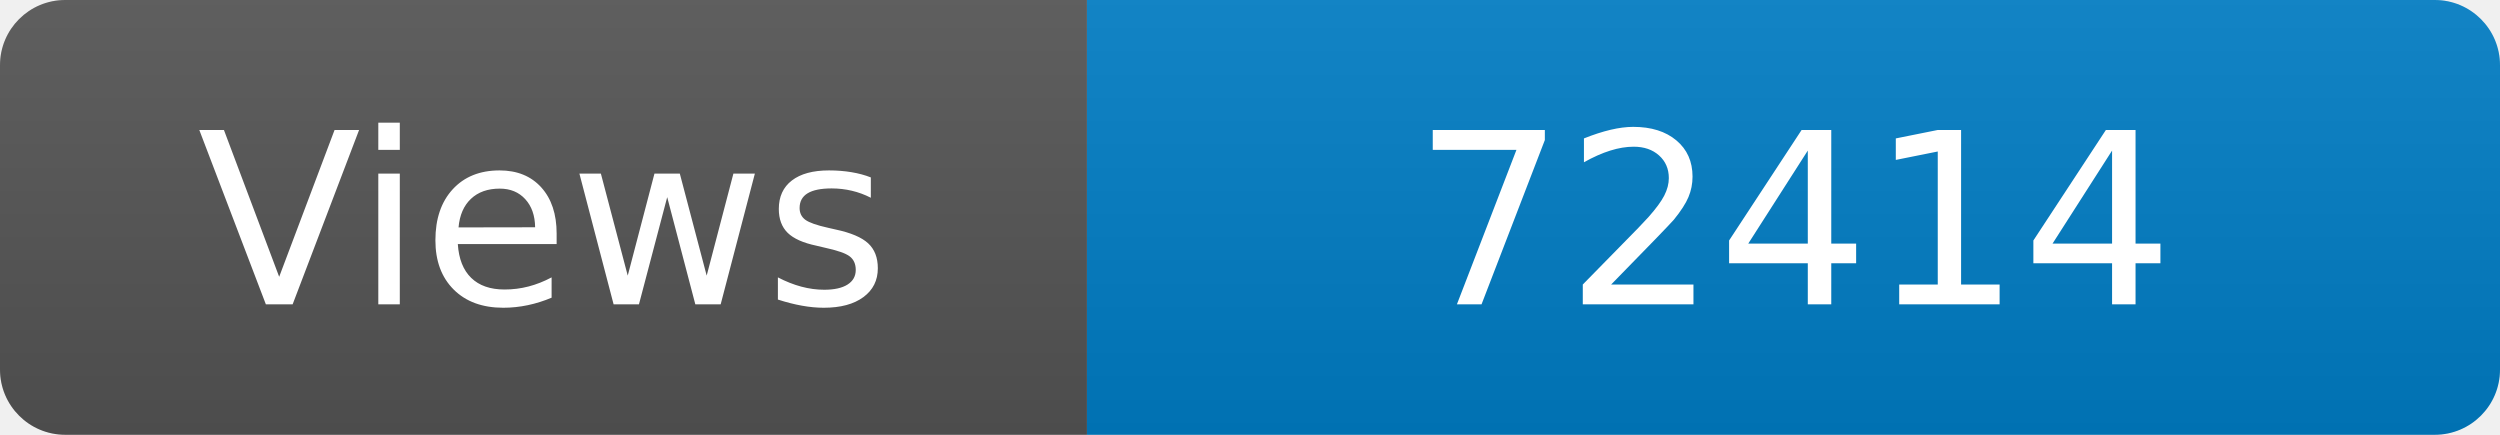
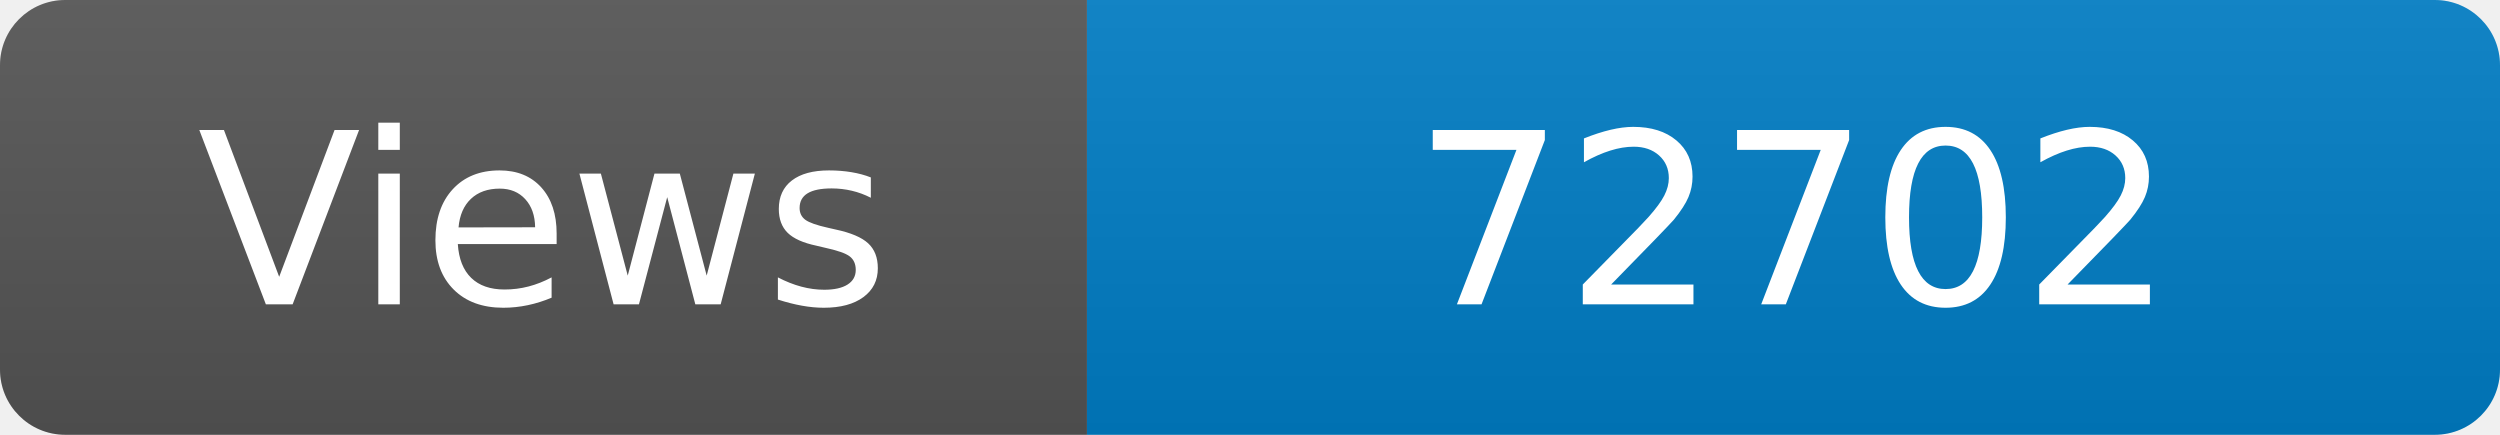
<svg xmlns="http://www.w3.org/2000/svg" width="115" height="20" role="img" aria-label="Maintained?: yes">
  <linearGradient id="s" x2="0" y2="100%">
    <stop offset="0" stop-color="#bbb" stop-opacity=".1" />
    <stop offset="1" stop-opacity=".1" />
  </linearGradient>
  <clipPath id="r">
    <rect width="115" height="20" rx="3" fill="#fff" />
  </clipPath>
  <g clip-path="url(#r)">
    <rect width="50" height="20" fill="#555" />
    <rect x="50" width="160" height="20" fill="#007ec6" />
    <rect width="115" height="20" fill="url(#s)" />
  </g>
  <g fill="#fff" text-anchor="middle" font-family="Verdana,Geneva,DejaVu Sans,sans-serif" font-size="110">
    <text x="250" y="140" transform="scale(.1)" fill="#fff">Views</text>
-     <text x="825" y="140" transform="scale(.1)" fill="#fff">72414</text>
+     <text x="825" y="140" transform="scale(.1)" fill="#fff">72702</text>
  </g>
</svg>
